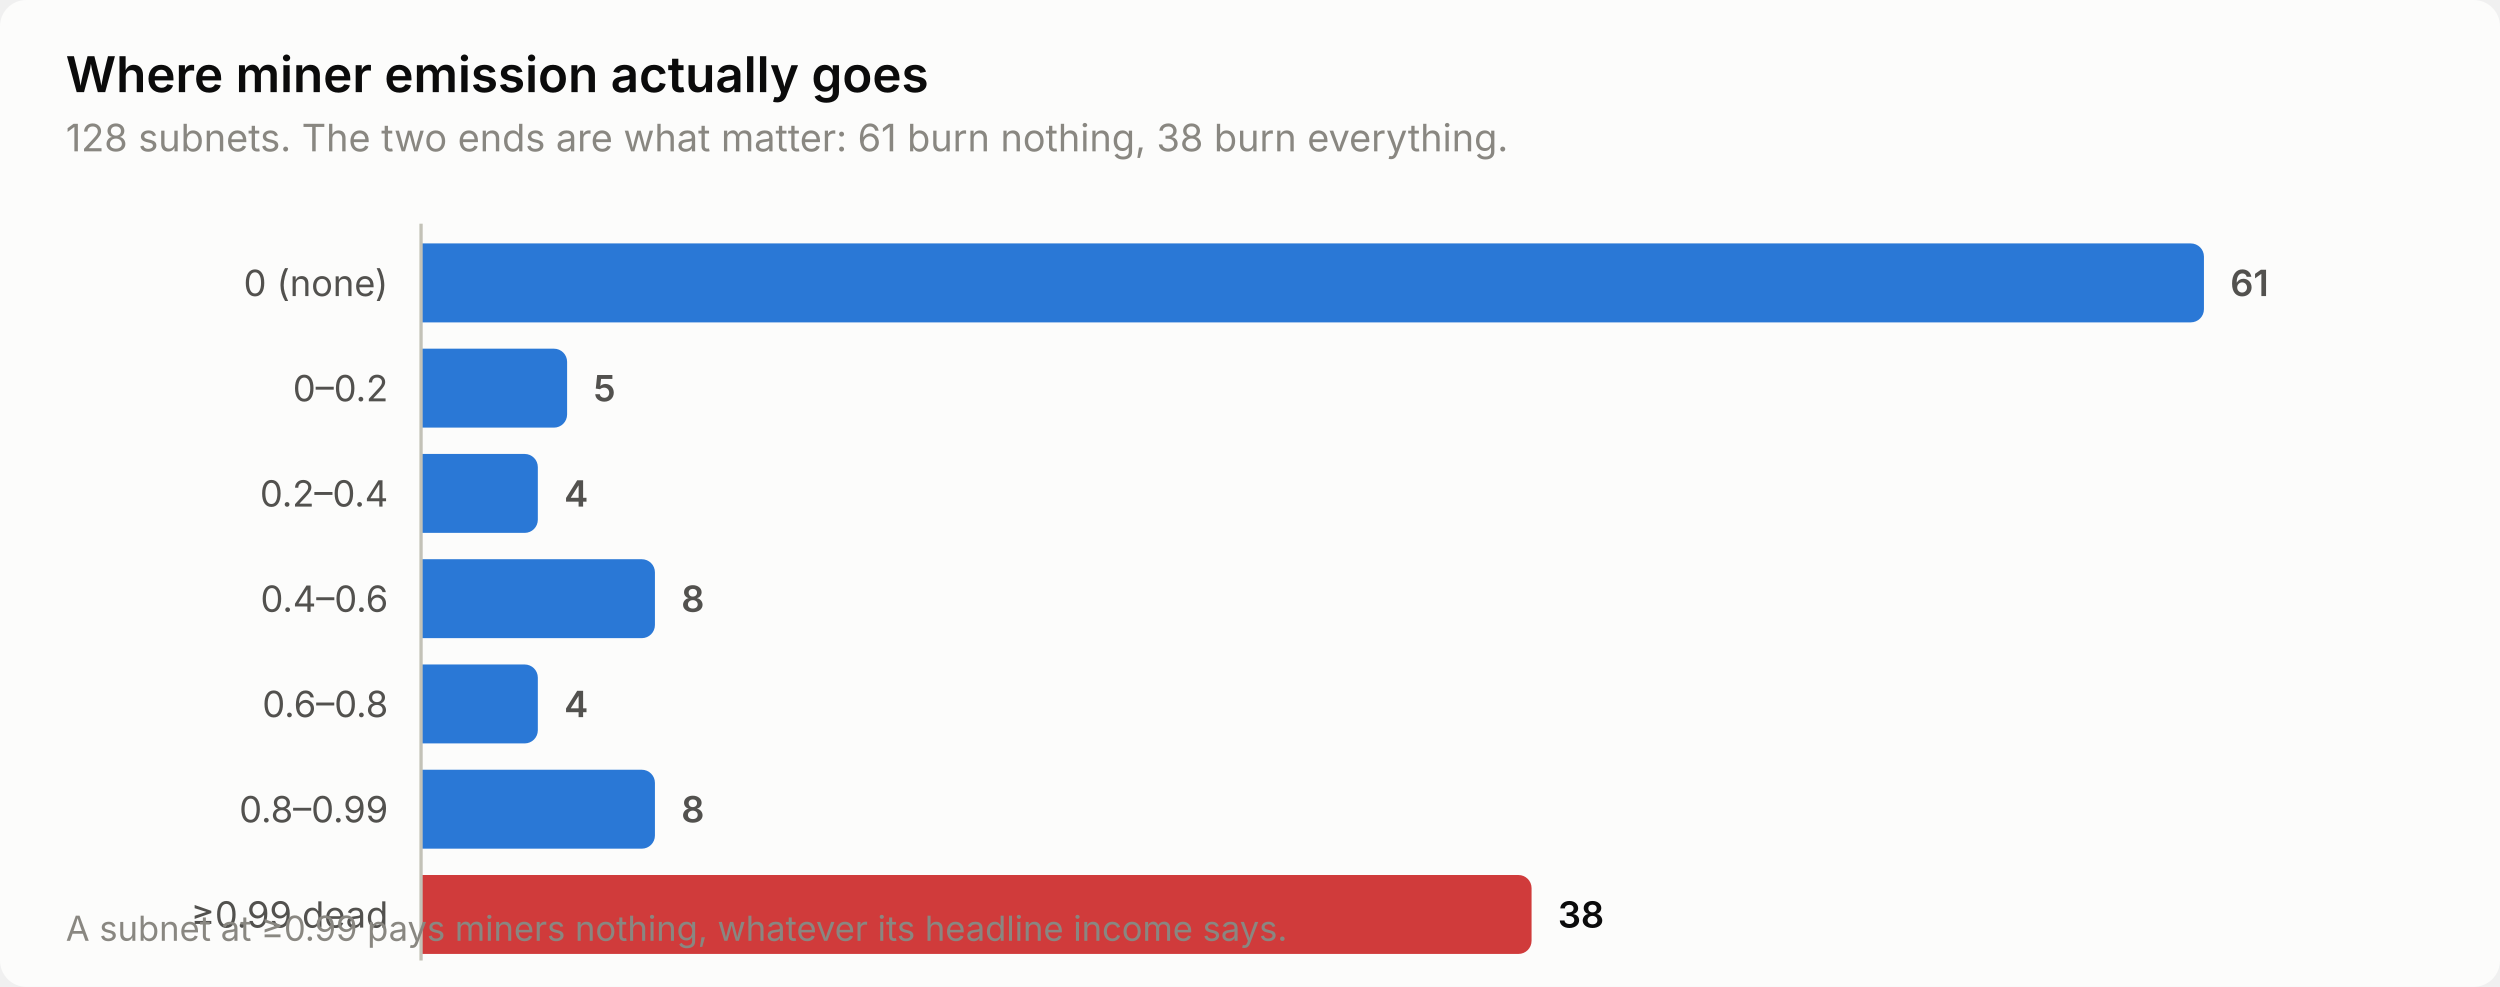
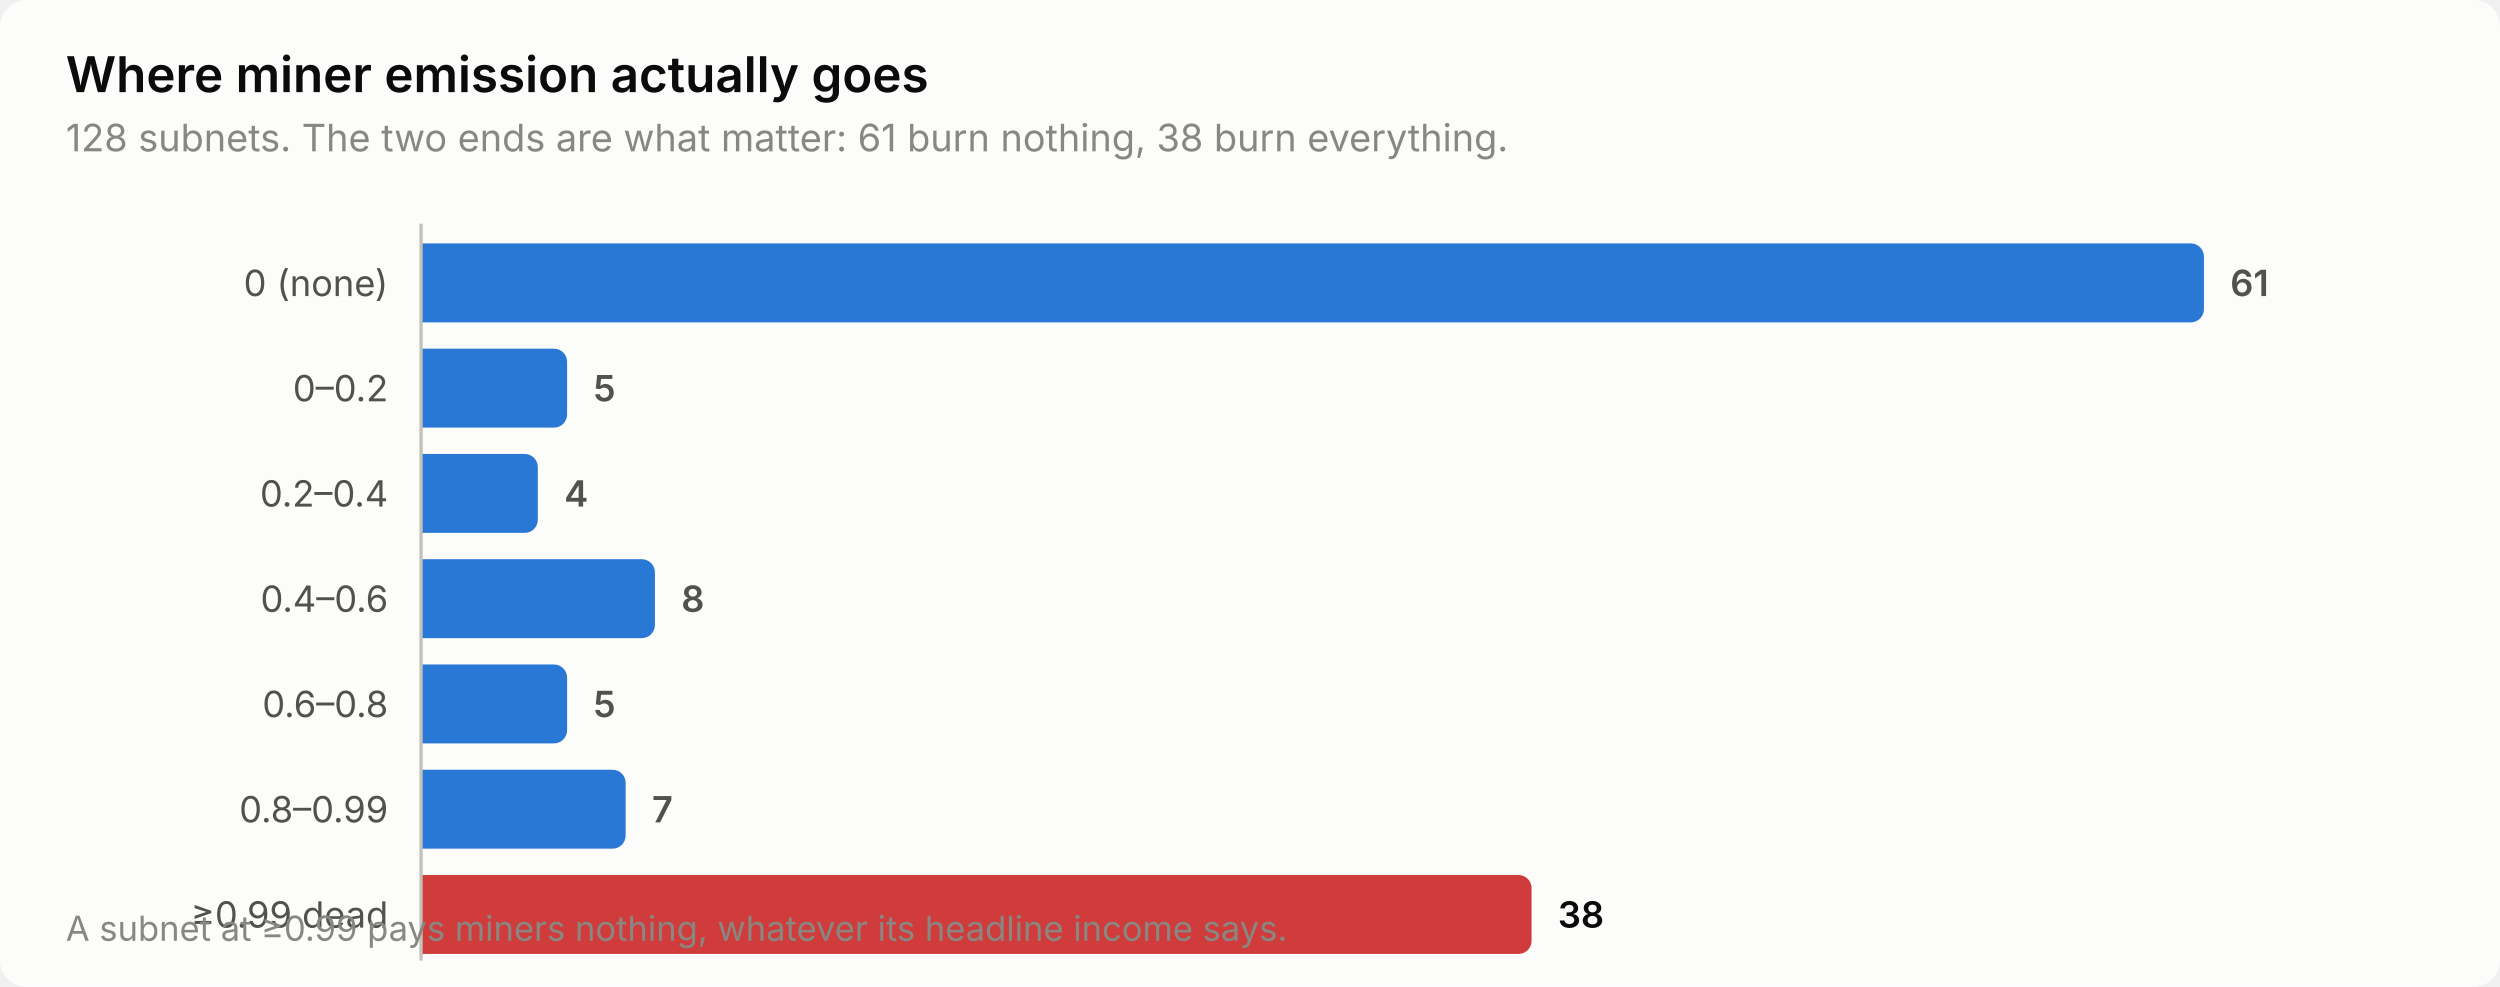
<svg xmlns="http://www.w3.org/2000/svg" width="760" height="300" viewBox="0 0 760 300" role="img" aria-label="Where miner emission actually goes">
  <style>
    text { font-family: system-ui, -apple-system, 'Segoe UI', sans-serif; }
    .t-title { font-size: 15px; font-weight: 600; }
    .t-sub { font-size: 11.5px; }
    .t-lab { font-size: 11px; }
    .t-val { font-size: 11px; font-weight: 600; font-variant-numeric: tabular-nums; }
    .t-tick { font-size: 10.5px; font-variant-numeric: tabular-nums; }

    .surface { fill: #fcfcfb; }
    .ink { fill: #0b0b0b; }
    .ink2 { fill: #52514e; }
    .muted { fill: #898781; }
    .grid { stroke: #e1e0d9; }
    .axis { stroke: #c3c2b7; }
    .accent { fill: #2a78d6; }
    .critical { fill: #d03b3b; }
    .deemph { fill: #d8d7d0; }

    @media (prefers-color-scheme: dark) {
      .surface { fill: #1a1a19; }
      .ink { fill: #ffffff; }
      .ink2 { fill: #c3c2b7; }
      .muted { fill: #898781; }
      .grid { stroke: #2c2c2a; }
      .axis { stroke: #383835; }
      .accent { fill: #3987e5; }
      .deemph { fill: #3a3a37; }
    }
</style>
  <rect class="surface" width="760" height="300" rx="8" />
  <text class="ink t-title" x="20" y="28">Where miner emission actually goes</text>
  <text class="muted t-sub" x="20" y="46">128 subnets. The two ends are what matter: 61 burn nothing, 38 burn everything.</text>
  <text class="ink2 t-lab" x="118" y="90" text-anchor="end">0 (none)</text>
  <path class="accent" d="M128.0,74.0 H666.0 a4.0,4.0 0 0 1 4.0,4.0 V94.0 a4.0,4.0 0 0 1 -4.0,4.0 H128.0 Z" />
  <text class="ink2 t-val" x="678.0" y="90">61</text>
  <text class="ink2 t-lab" x="118" y="122" text-anchor="end">0–0.2</text>
  <path class="accent" d="M128.0,106.0 H168.4 a4.0,4.0 0 0 1 4.0,4.0 V126.0 a4.0,4.0 0 0 1 -4.0,4.0 H128.0 Z" />
  <text class="ink2 t-val" x="180.4" y="122">5</text>
  <text class="ink2 t-lab" x="118" y="154" text-anchor="end">0.2–0.4</text>
  <path class="accent" d="M128.0,138.0 H159.5 a4.0,4.0 0 0 1 4.0,4.0 V158.0 a4.0,4.0 0 0 1 -4.0,4.0 H128.0 Z" />
  <text class="ink2 t-val" x="171.5" y="154">4</text>
  <text class="ink2 t-lab" x="118" y="186" text-anchor="end">0.4–0.6</text>
  <path class="accent" d="M128.0,170.0 H195.1 a4.0,4.0 0 0 1 4.0,4.0 V190.0 a4.0,4.0 0 0 1 -4.0,4.0 H128.0 Z" />
  <text class="ink2 t-val" x="207.1" y="186">8</text>
  <text class="ink2 t-lab" x="118" y="218" text-anchor="end">0.6–0.8</text>
-   <path class="accent" d="M128.0,202.0 H159.5 a4.0,4.0 0 0 1 4.0,4.0 V222.0 a4.0,4.0 0 0 1 -4.0,4.0 H128.0 Z" />
-   <text class="ink2 t-val" x="171.5" y="218">4</text>
+   <path class="accent" d="M128.0,202.0 H168.4 a4.0,4.0 0 0 1 4.0,4.0 V222.0 a4.0,4.0 0 0 1 -4.0,4.0 H128.0 Z" />
+   <text class="ink2 t-val" x="180.4" y="218">5</text>
  <text class="ink2 t-lab" x="118" y="250" text-anchor="end">0.8–0.99</text>
-   <path class="accent" d="M128.0,234.0 H195.1 a4.0,4.0 0 0 1 4.0,4.0 V254.0 a4.0,4.0 0 0 1 -4.0,4.0 H128.0 Z" />
-   <text class="ink2 t-val" x="207.1" y="250">8</text>
+   <path class="accent" d="M128.0,234.0 H186.2 a4.0,4.0 0 0 1 4.0,4.0 V254.0 a4.0,4.0 0 0 1 -4.0,4.0 H128.0 Z" />
+   <text class="ink2 t-val" x="198.2" y="250">7</text>
  <text class="ink2 t-lab" x="118" y="282" text-anchor="end">≥0.99 dead</text>
  <path class="critical" d="M128.0,266.0 H461.6 a4.0,4.0 0 0 1 4.0,4.0 V286.0 a4.0,4.0 0 0 1 -4.0,4.0 H128.0 Z" />
  <text class="ink t-val" x="473.6" y="282">38</text>
  <line class="axis" x1="128" y1="68" x2="128" y2="292" stroke-width="1" />
  <text class="muted t-tick" x="20" y="286">A subnet at ≥0.99 pays miners nothing, whatever its headline income says.</text>
</svg>
